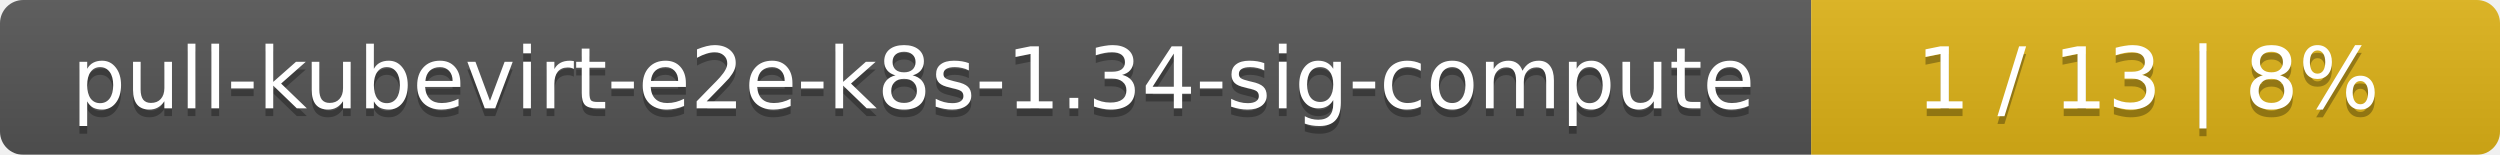
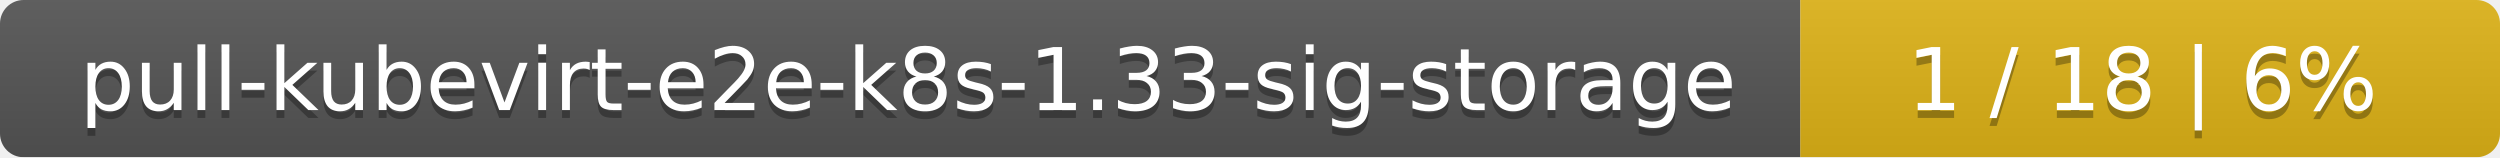
- <svg xmlns="http://www.w3.org/2000/svg" width="323" height="20">
+ <svg xmlns="http://www.w3.org/2000/svg" width="318" height="20">
  <linearGradient id="smooth" x2="0" y2="100%">
    <stop offset="0" stop-color="#bbb" stop-opacity=".1" />
    <stop offset="1" stop-opacity=".1" />
  </linearGradient>
  <mask id="round">
-     <rect width="323" height="20" rx="3" fill="#fff" />
+     <rect width="318" height="20" rx="3" fill="#fff" />
  </mask>
  <g mask="url(#round)">
-     <rect width="234" height="20" fill="#555" />
-     <rect x="234" width="89" height="20" fill="#dfb317" />
-     <rect width="323" height="20" fill="url(#smooth)" />
+     <rect width="229" height="20" fill="#555" />
+     <rect x="229" width="89" height="20" fill="#dfb317" />
+     <rect width="318" height="20" fill="url(#smooth)" />
  </g>
  <g fill="#fff" text-anchor="middle" font-family="DejaVu Sans,Verdana,Geneva,sans-serif" font-size="11">
-     <text x="118" y="15" fill="#010101" fill-opacity=".3">pull-kubevirt-e2e-k8s-1.34-sig-compute</text>
-     <text x="118" y="14">pull-kubevirt-e2e-k8s-1.34-sig-compute</text>
-     <text x="277.5" y="15" fill="#010101" fill-opacity=".3">1 / 13    |    8%</text>
-     <text x="277.5" y="14">1 / 13    |    8%</text>
+     <text x="115.5" y="15" fill="#010101" fill-opacity=".3">pull-kubevirt-e2e-k8s-1.33-sig-storage</text>
+     <text x="115.5" y="14">pull-kubevirt-e2e-k8s-1.33-sig-storage</text>
+     <text x="272.5" y="15" fill="#010101" fill-opacity=".3">1 / 18    |    6%</text>
+     <text x="272.5" y="14">1 / 18    |    6%</text>
  </g>
</svg>
